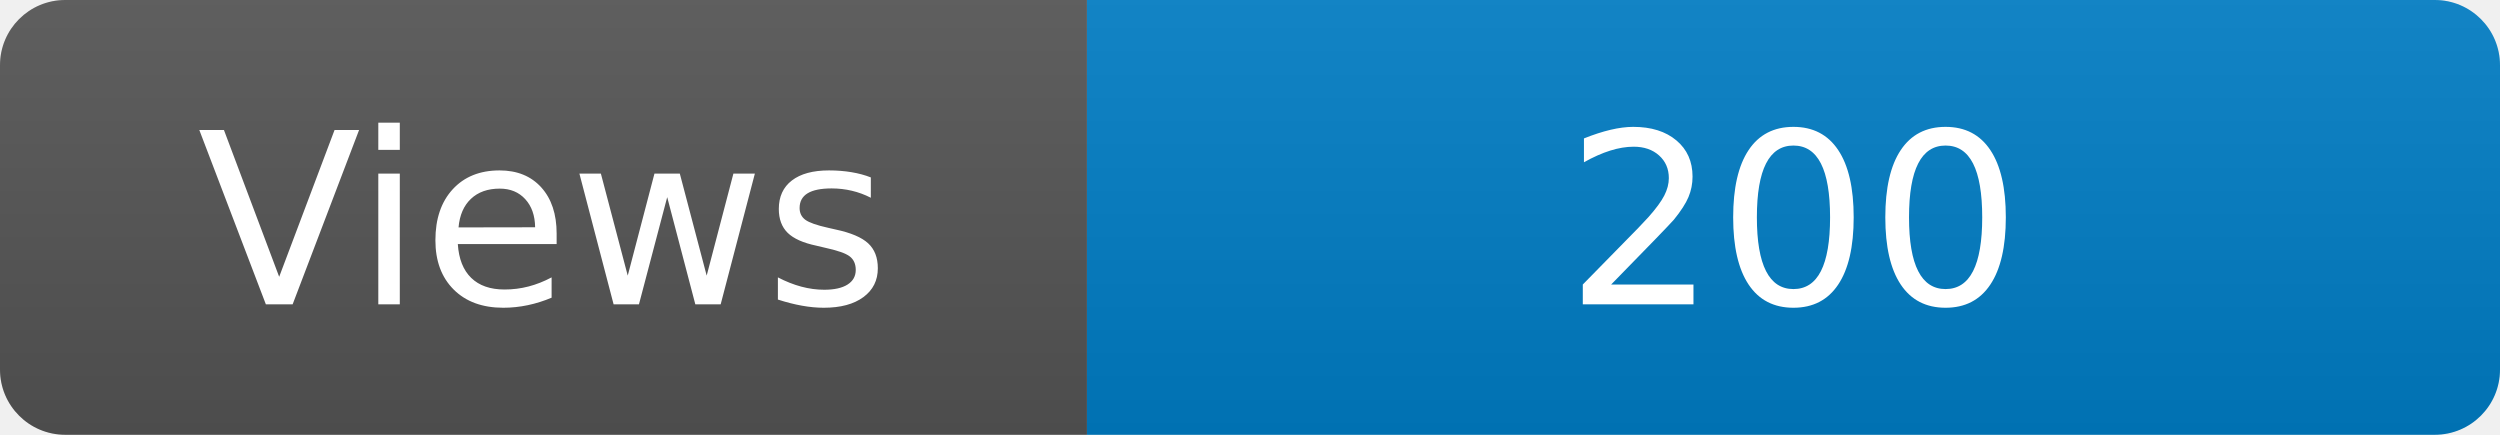
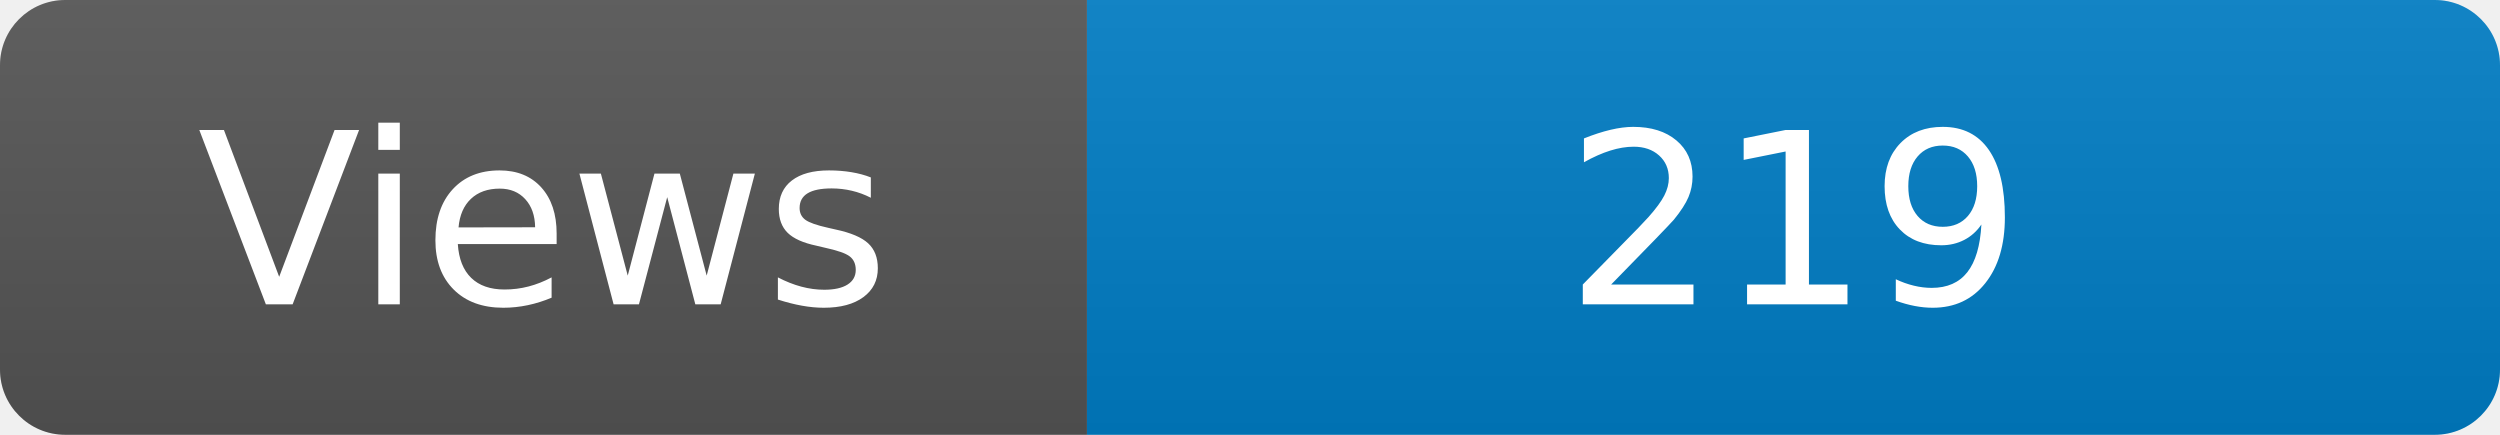
<svg xmlns="http://www.w3.org/2000/svg" width="115" height="20" role="img" aria-label="Maintained?: yes">
  <linearGradient id="s" x2="0" y2="100%">
    <stop offset="0" stop-color="#bbb" stop-opacity=".1" />
    <stop offset="1" stop-opacity=".1" />
  </linearGradient>
  <clipPath id="r">
    <rect width="115" height="20" rx="3" fill="#fff" />
  </clipPath>
  <g clip-path="url(#r)">
    <rect width="50" height="20" fill="#555" />
    <rect x="50" width="160" height="20" fill="#007ec6" />
    <rect width="115" height="20" fill="url(#s)" />
  </g>
  <g fill="#fff" text-anchor="middle" font-family="Verdana,Geneva,DejaVu Sans,sans-serif" font-size="110">
    <text x="250" y="140" transform="scale(.1)" fill="#fff">Views</text>
-     <text x="825" y="140" transform="scale(.1)" fill="#fff">200</text>
+     <text x="825" y="140" transform="scale(.1)" fill="#fff">219</text>
  </g>
</svg>
